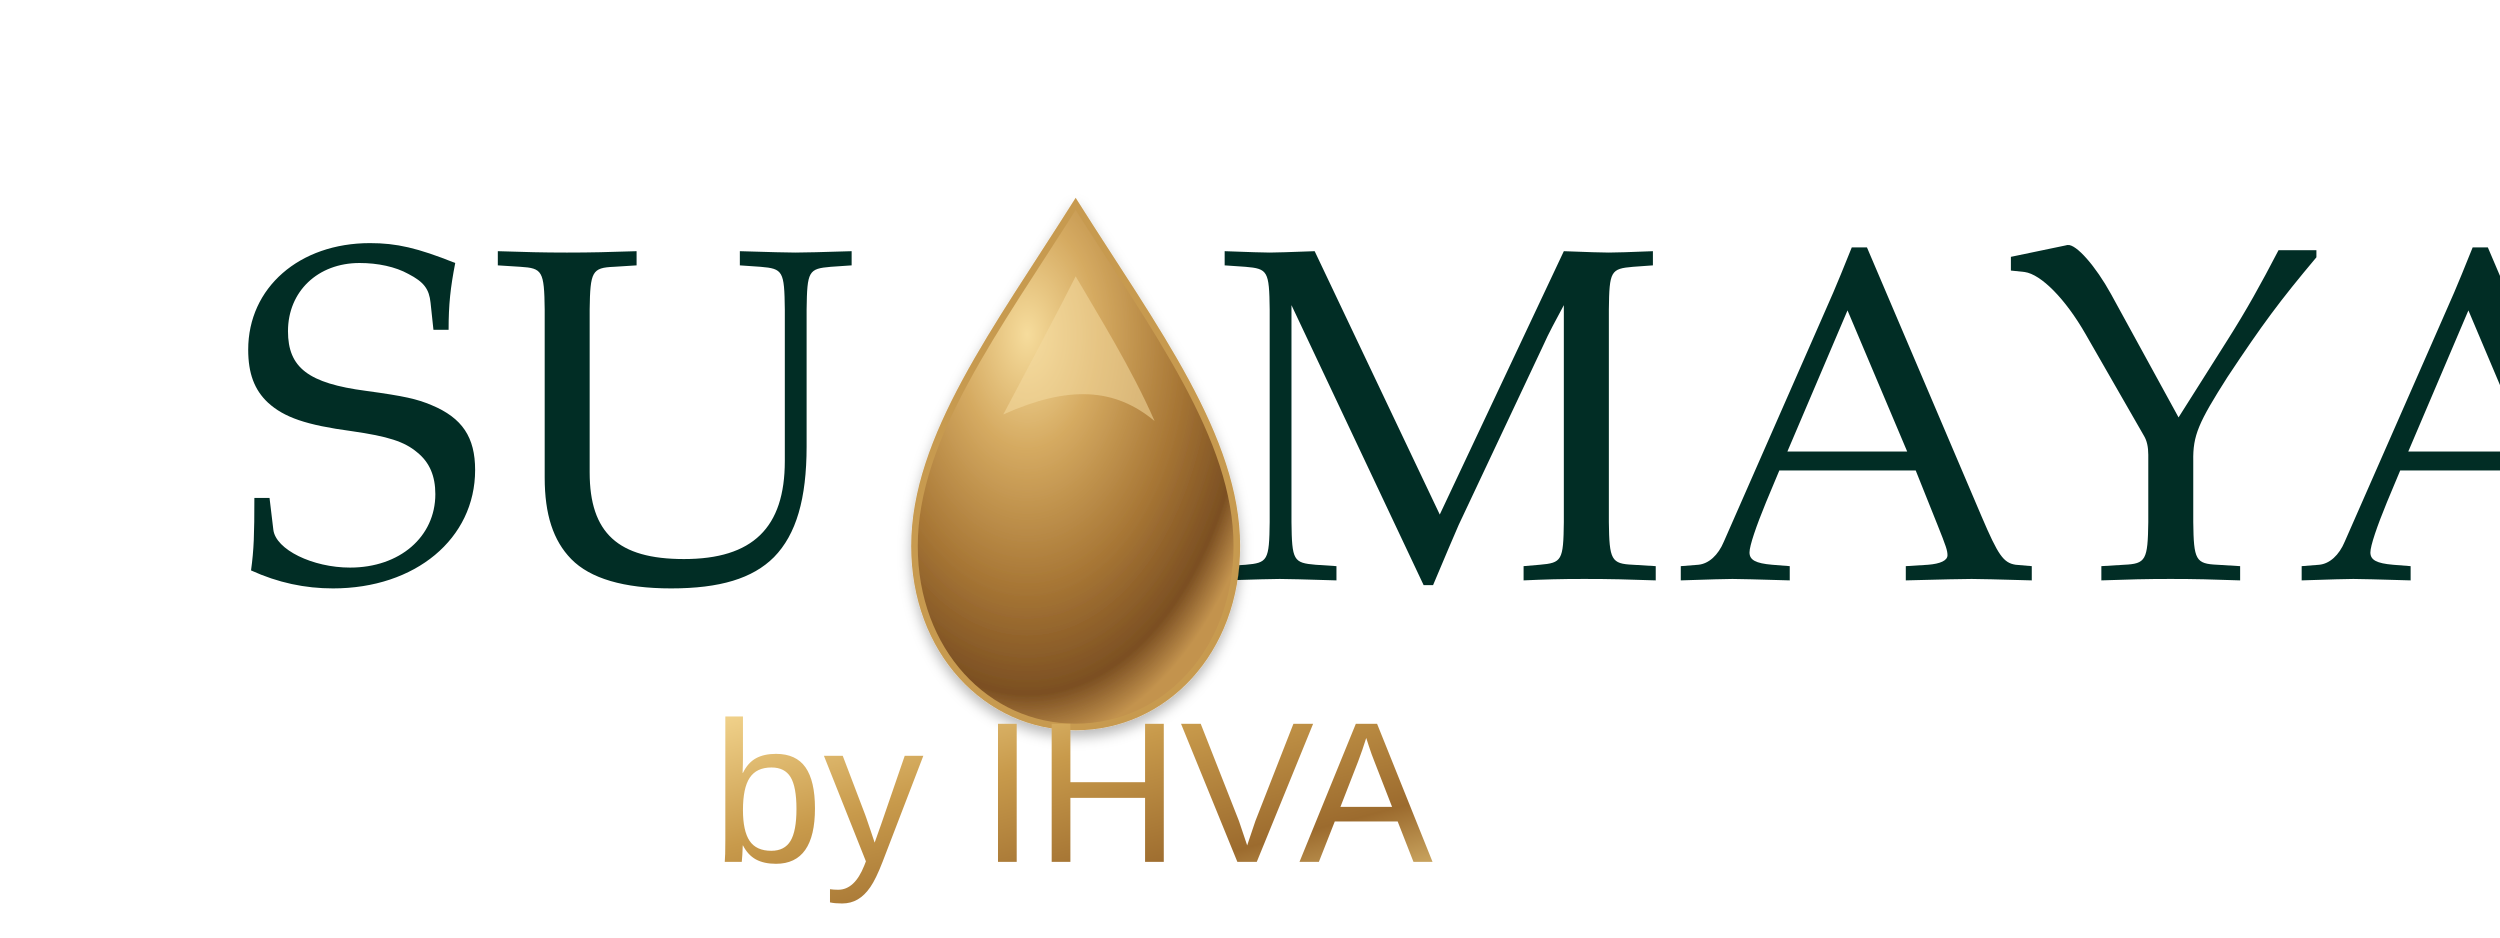
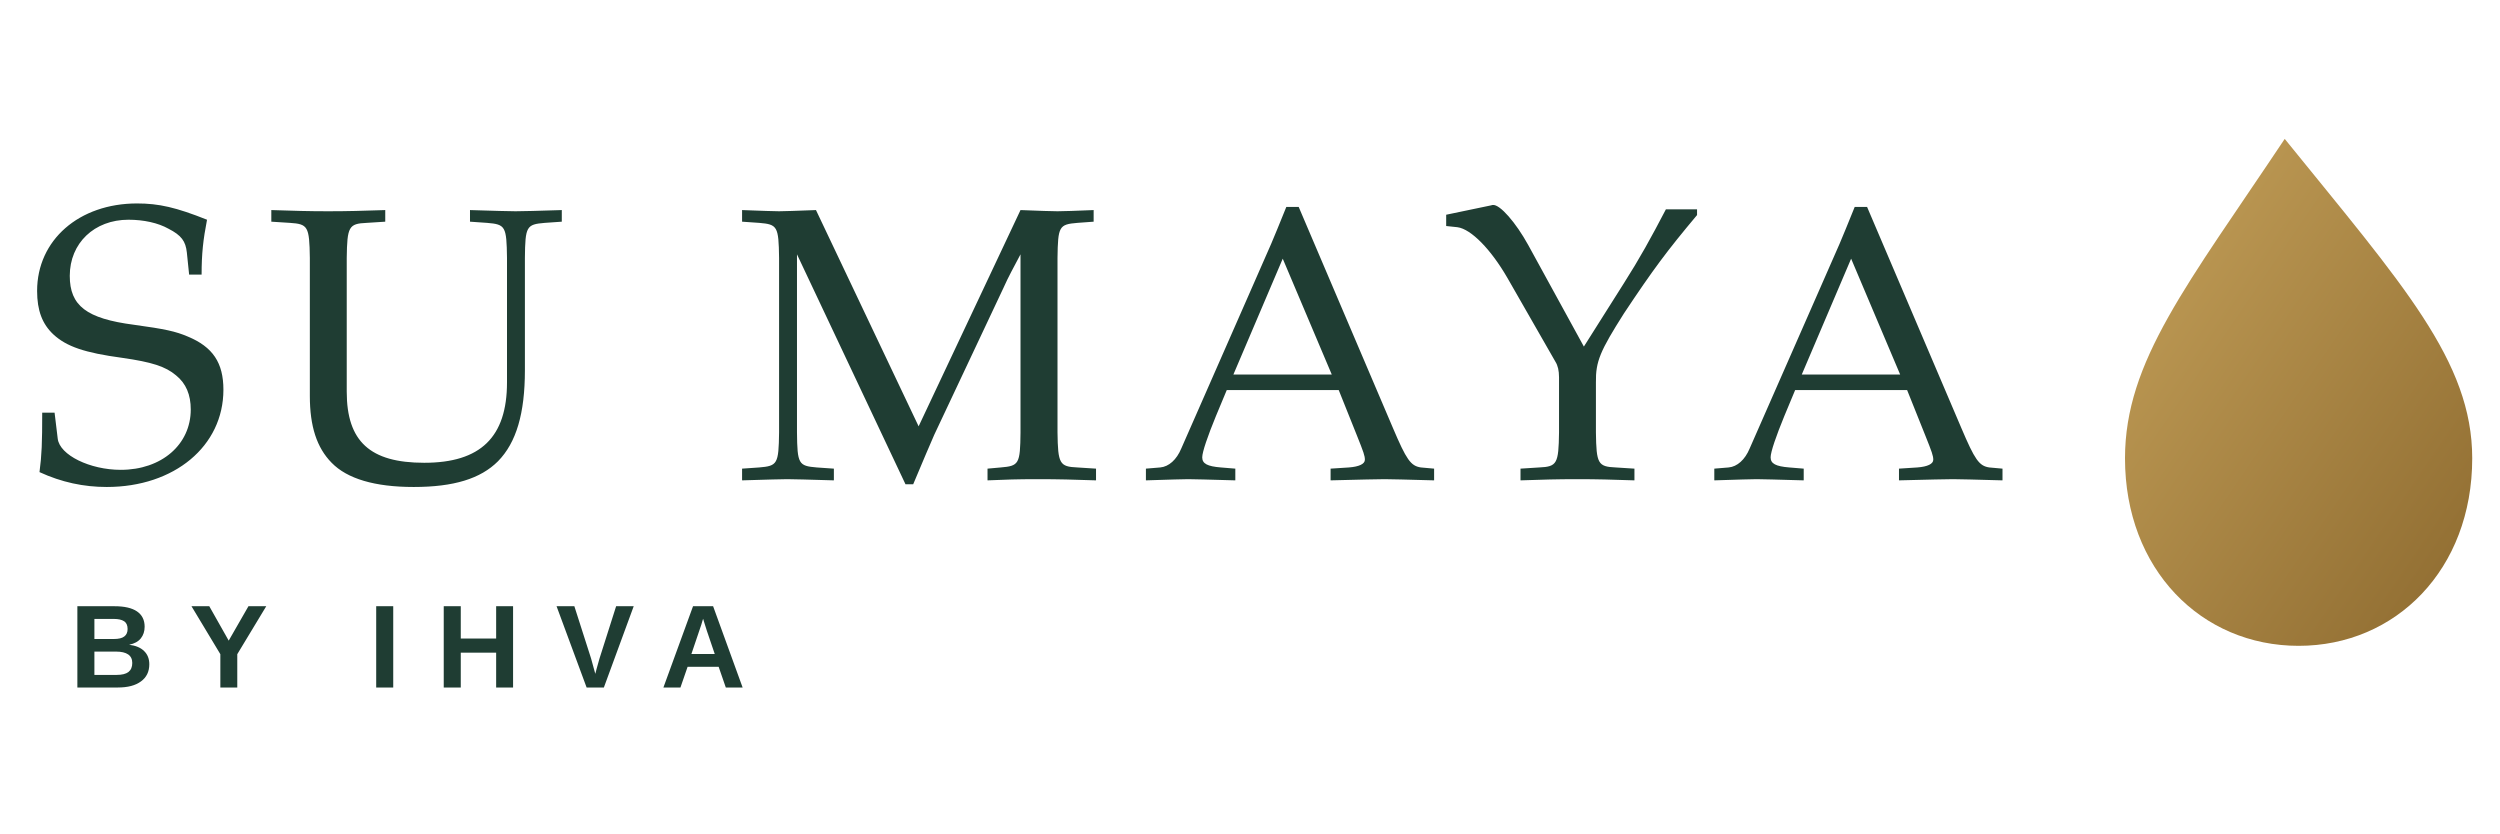
- <svg xmlns="http://www.w3.org/2000/svg" viewBox="0 0 760 285" role="img" aria-label="SU MAYA by IHVA">
+ <svg xmlns="http://www.w3.org/2000/svg" viewBox="0 0 360 120" role="img" aria-label="SU MAYA by IHVA">
  <defs>
-     <linearGradient id="gold" x1="0" y1="0" x2="1" y2="1">
-       <stop offset="0" stop-color="#f0d18a" />
-       <stop offset="0.35" stop-color="#c89a4b" />
-       <stop offset="0.72" stop-color="#9c6b2e" />
-       <stop offset="1" stop-color="#e6c87e" />
+     <linearGradient id="g" x1="0" y1="0" x2="1" y2="1">
+       <stop offset="0" stop-color="#c5a15a" />
+       <stop offset="1" stop-color="#8d6a2f" />
    </linearGradient>
-     <radialGradient id="drop" cx="35%" cy="25%" r="78%">
-       <stop offset="0" stop-color="#f6dc9c" />
-       <stop offset="0.28" stop-color="#d5aa61" />
-       <stop offset="0.62" stop-color="#a77635" />
-       <stop offset="0.88" stop-color="#7b4f22" />
-       <stop offset="1" stop-color="#c3934e" />
-     </radialGradient>
-     <filter id="soft" x="-20%" y="-20%" width="140%" height="140%">
-       <feGaussianBlur in="SourceAlpha" stdDeviation="2" result="blur" />
-       <feOffset dy="2" result="off" />
-       <feComponentTransfer>
-         <feFuncA type="linear" slope="0.28" />
-       </feComponentTransfer>
-       <feMerge>
-         <feMergeNode />
-         <feMergeNode in="SourceGraphic" />
-       </feMerge>
-     </filter>
  </defs>
-   <g fill="#012d25">
-     <text x="72" y="176" font-family="Optima, 'Palatino Linotype', Palatino, Georgia, serif" font-size="144" font-weight="400" letter-spacing="2">SU</text>
-     <text x="370" y="176" font-family="Optima, 'Palatino Linotype', Palatino, Georgia, serif" font-size="144" font-weight="400" letter-spacing="2">MAYA</text>
+   <g fill="#1f3d33">
+     <text x="4" y="69" font-family="Optima, Palatino Linotype, Palatino, Georgia, serif" font-size="56" font-weight="400" letter-spacing="5">SU MAYA</text>
+     <text x="10" y="99" font-family="Arial, sans-serif" font-size="17" font-weight="600" letter-spacing="5">BY IHVA</text>
  </g>
-   <path d="M327 62 C303 100 278 133 278 166 C278 198 300 221 327 221 C354 221 376 198 376 166 C376 133 351 100 327 62 Z" fill="url(#drop)" stroke="#c79a50" stroke-width="2" filter="url(#soft)" />
-   <path d="M305 126 C315 107 322 94 327 84 C334 96 344 112 351 128 C339 118 325 117 305 126 Z" fill="#f4daa0" opacity="0.55" />
-   <line x1="92" y1="247" x2="278" y2="247" stroke="url(#gold)" stroke-width="4" stroke-linecap="round" />
-   <line x1="477" y1="247" x2="664" y2="247" stroke="url(#gold)" stroke-width="4" stroke-linecap="round" />
-   <text x="326" y="262" text-anchor="middle" font-family="Arial, Helvetica, sans-serif" font-size="61" font-weight="400" fill="url(#gold)">by IHVA</text>
+   <path d="M329 20c-14 21-23 32-23 46 0 16 11 27 25 27s25-11 25-27c0-14-10-25-27-46z" fill="url(#g)" />
</svg>
